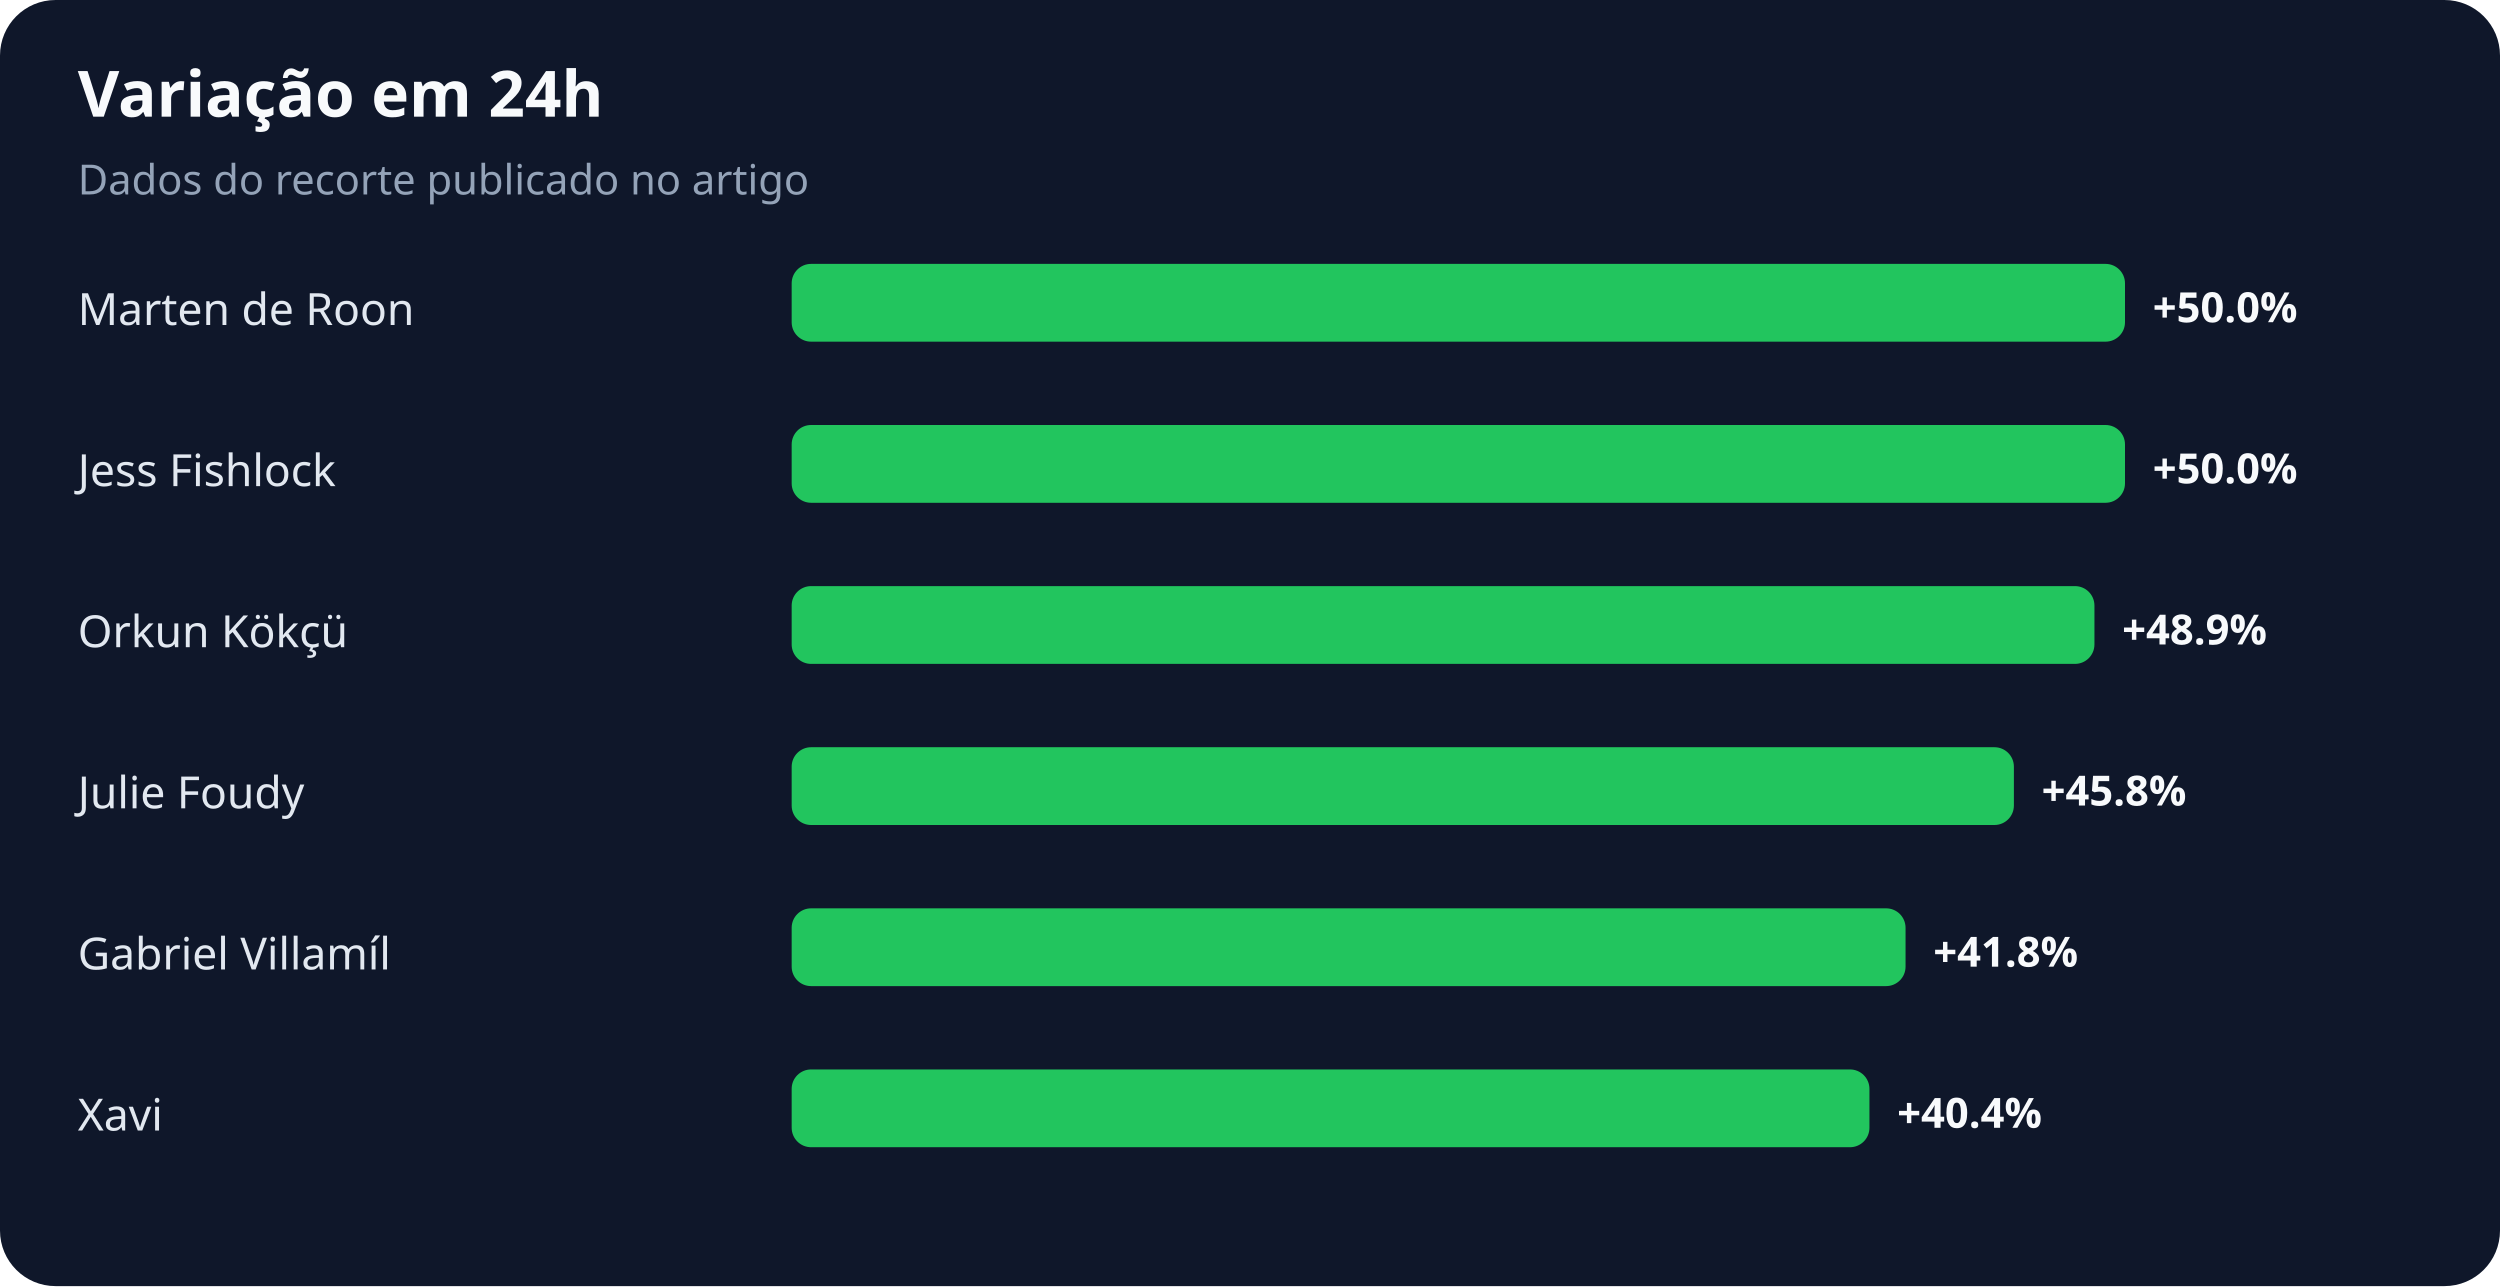
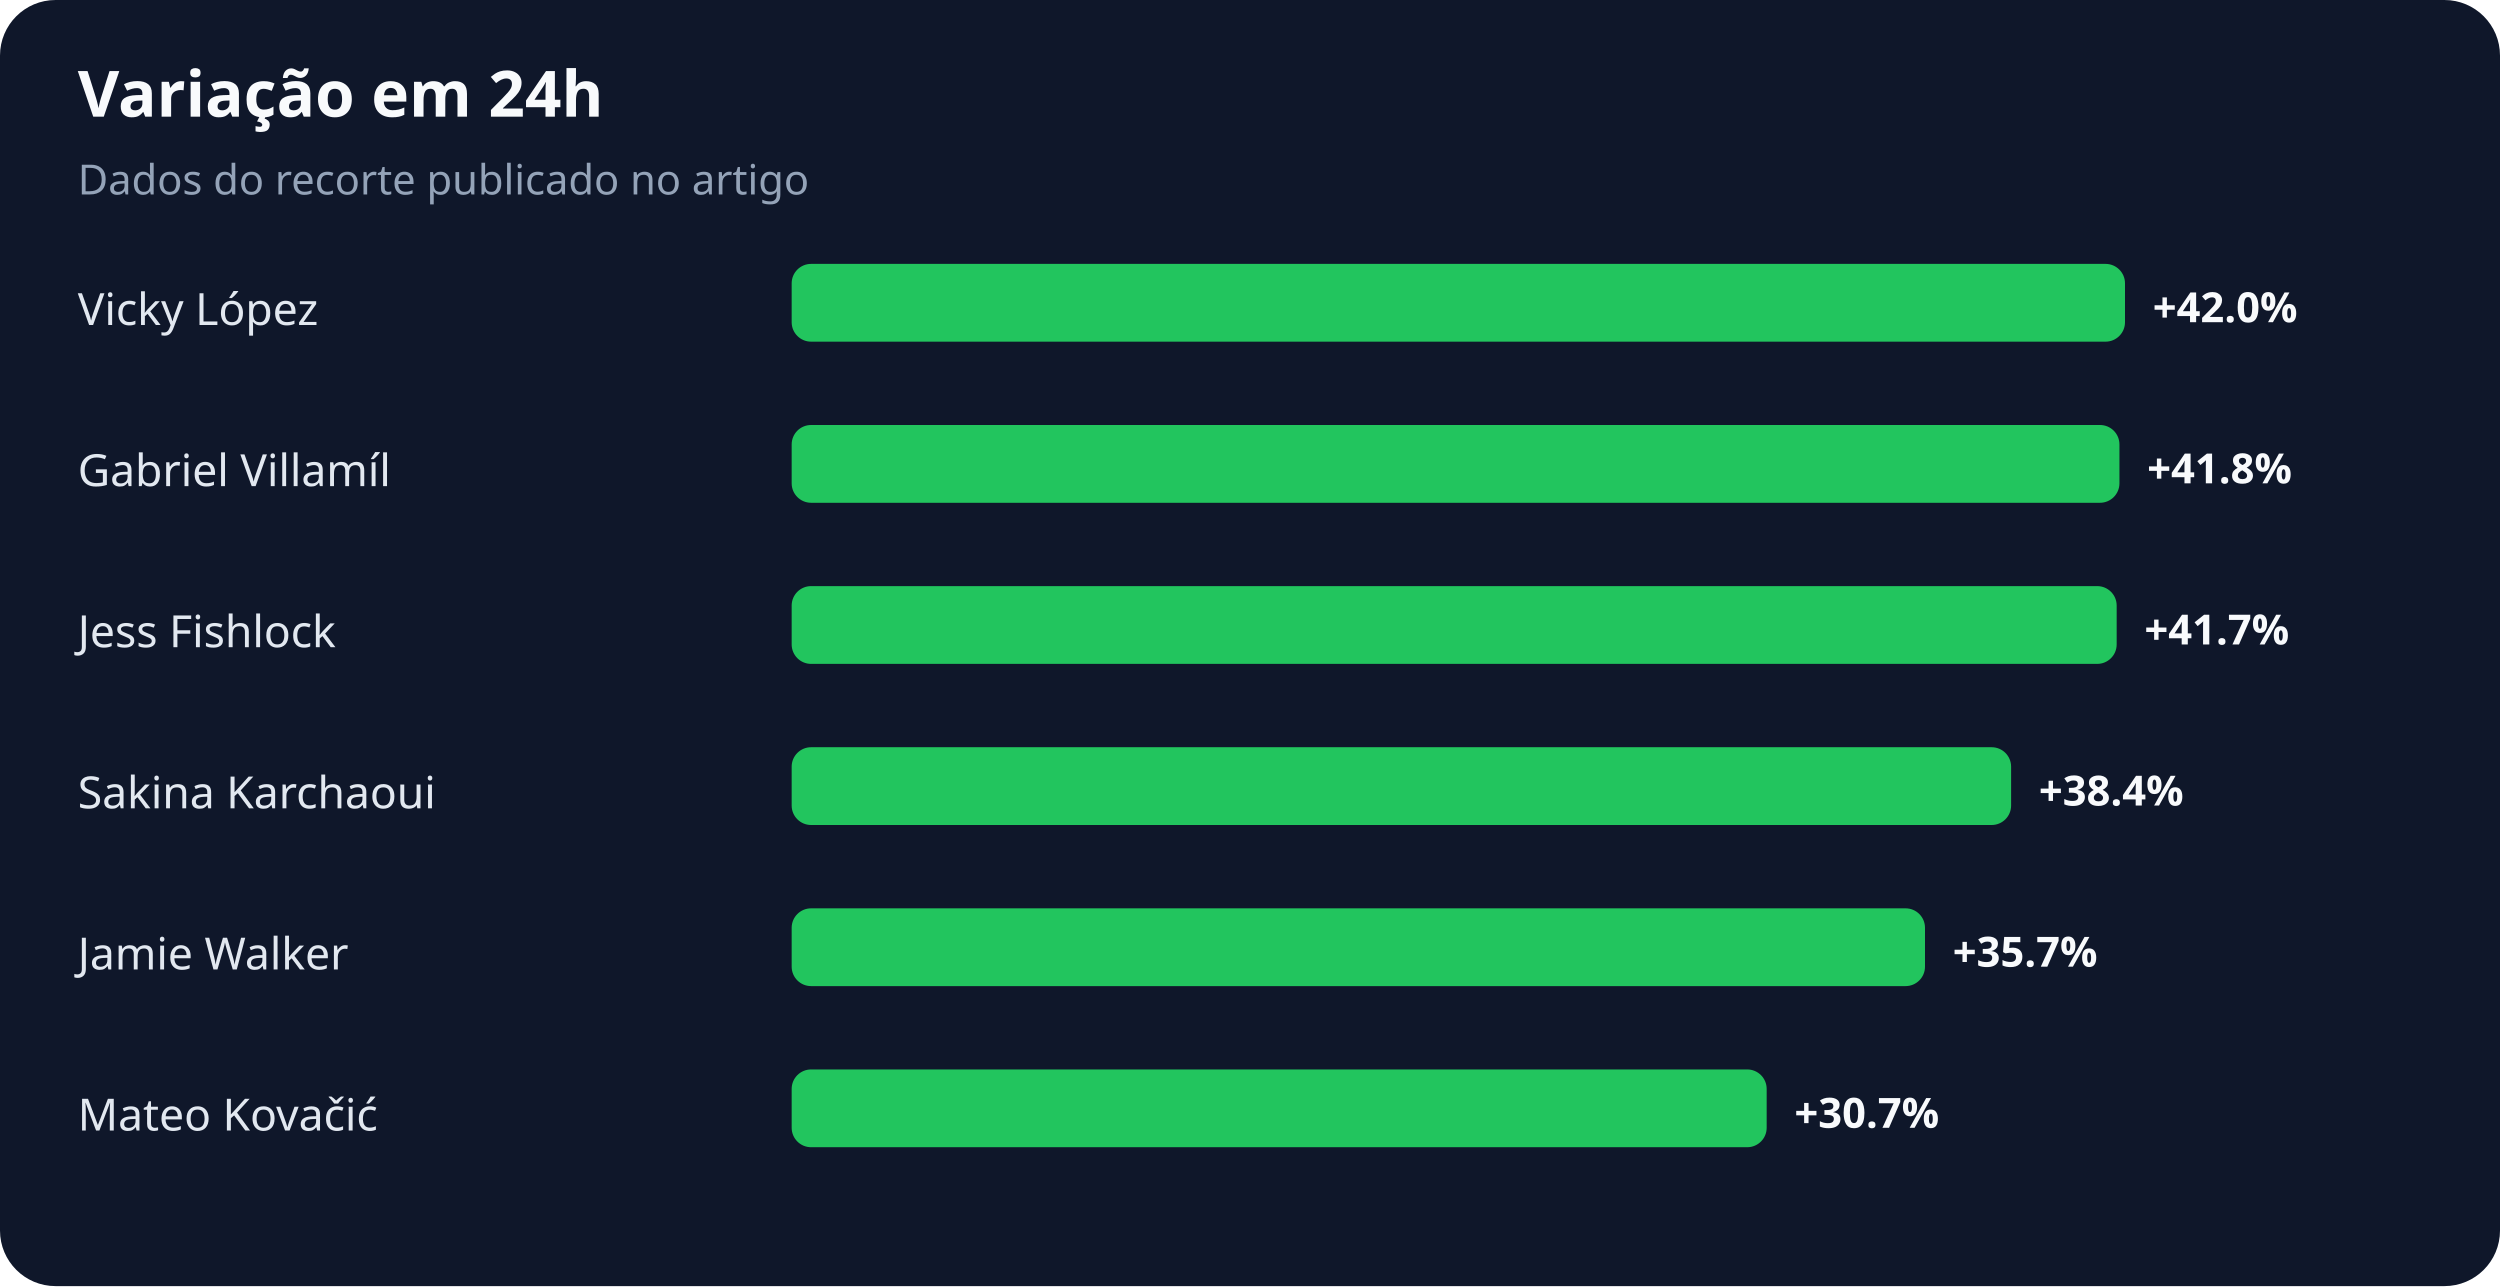
<svg xmlns="http://www.w3.org/2000/svg" width="900" height="463" viewBox="0 0 900 463" role="img" aria-labelledby="title desc">
  <rect width="100%" height="100%" rx="20" fill="#0f172a" />
  <text x="28" y="42" fill="#f8fafc" font-family="system-ui,sans-serif" font-size="23" font-weight="700">Variação em 24h</text>
  <text x="28" y="70" fill="#94a3b8" font-family="system-ui,sans-serif" font-size="15">Dados do recorte publicado no artigo</text>
-   <text x="28" y="117" fill="#e2e8f0" font-family="system-ui,sans-serif" font-size="16">Marten de Roon</text>
+   <text x="28" y="117" fill="#e2e8f0" font-family="system-ui,sans-serif" font-size="16">Vicky López</text>
  <rect x="285" y="95" width="480" height="28" rx="7" fill="#22c55e" />
-   <text x="775" y="116" fill="#f8fafc" font-family="system-ui,sans-serif" font-size="15" font-weight="700">+50.0%</text>
-   <text x="28" y="175" fill="#e2e8f0" font-family="system-ui,sans-serif" font-size="16">Jess Fishlock</text>
-   <rect x="285" y="153" width="480" height="28" rx="7" fill="#22c55e" />
-   <text x="775" y="174" fill="#f8fafc" font-family="system-ui,sans-serif" font-size="15" font-weight="700">+50.0%</text>
-   <text x="28" y="233" fill="#e2e8f0" font-family="system-ui,sans-serif" font-size="16">Orkun Kökçü</text>
-   <rect x="285" y="211" width="469" height="28" rx="7" fill="#22c55e" />
-   <text x="764" y="232" fill="#f8fafc" font-family="system-ui,sans-serif" font-size="15" font-weight="700">+48.9%</text>
-   <text x="28" y="291" fill="#e2e8f0" font-family="system-ui,sans-serif" font-size="16">Julie Foudy</text>
-   <rect x="285" y="269" width="440" height="28" rx="7" fill="#22c55e" />
-   <text x="735" y="290" fill="#f8fafc" font-family="system-ui,sans-serif" font-size="15" font-weight="700">+45.8%</text>
-   <text x="28" y="349" fill="#e2e8f0" font-family="system-ui,sans-serif" font-size="16">Gabriel Villamíl</text>
-   <rect x="285" y="327" width="401" height="28" rx="7" fill="#22c55e" />
-   <text x="696" y="348" fill="#f8fafc" font-family="system-ui,sans-serif" font-size="15" font-weight="700">+41.8%</text>
-   <text x="28" y="407" fill="#e2e8f0" font-family="system-ui,sans-serif" font-size="16">Xavi</text>
-   <rect x="285" y="385" width="388" height="28" rx="7" fill="#22c55e" />
-   <text x="683" y="406" fill="#f8fafc" font-family="system-ui,sans-serif" font-size="15" font-weight="700">+40.4%</text>
+   <text x="775" y="116" fill="#f8fafc" font-family="system-ui,sans-serif" font-size="15" font-weight="700">+42.0%</text>
+   <text x="28" y="175" fill="#e2e8f0" font-family="system-ui,sans-serif" font-size="16">Gabriel Villamíl</text>
+   <rect x="285" y="153" width="478" height="28" rx="7" fill="#22c55e" />
+   <text x="773" y="174" fill="#f8fafc" font-family="system-ui,sans-serif" font-size="15" font-weight="700">+41.8%</text>
+   <text x="28" y="233" fill="#e2e8f0" font-family="system-ui,sans-serif" font-size="16">Jess Fishlock</text>
+   <rect x="285" y="211" width="477" height="28" rx="7" fill="#22c55e" />
+   <text x="772" y="232" fill="#f8fafc" font-family="system-ui,sans-serif" font-size="15" font-weight="700">+41.7%</text>
+   <text x="28" y="291" fill="#e2e8f0" font-family="system-ui,sans-serif" font-size="16">Sakina Karchaoui</text>
+   <rect x="285" y="269" width="439" height="28" rx="7" fill="#22c55e" />
+   <text x="734" y="290" fill="#f8fafc" font-family="system-ui,sans-serif" font-size="15" font-weight="700">+38.4%</text>
+   <text x="28" y="349" fill="#e2e8f0" font-family="system-ui,sans-serif" font-size="16">Jamie Walker</text>
+   <rect x="285" y="327" width="408" height="28" rx="7" fill="#22c55e" />
+   <text x="703" y="348" fill="#f8fafc" font-family="system-ui,sans-serif" font-size="15" font-weight="700">+35.7%</text>
+   <text x="28" y="407" fill="#e2e8f0" font-family="system-ui,sans-serif" font-size="16">Mateo Kovačić</text>
+   <rect x="285" y="385" width="351" height="28" rx="7" fill="#22c55e" />
+   <text x="646" y="406" fill="#f8fafc" font-family="system-ui,sans-serif" font-size="15" font-weight="700">+30.7%</text>
</svg>
